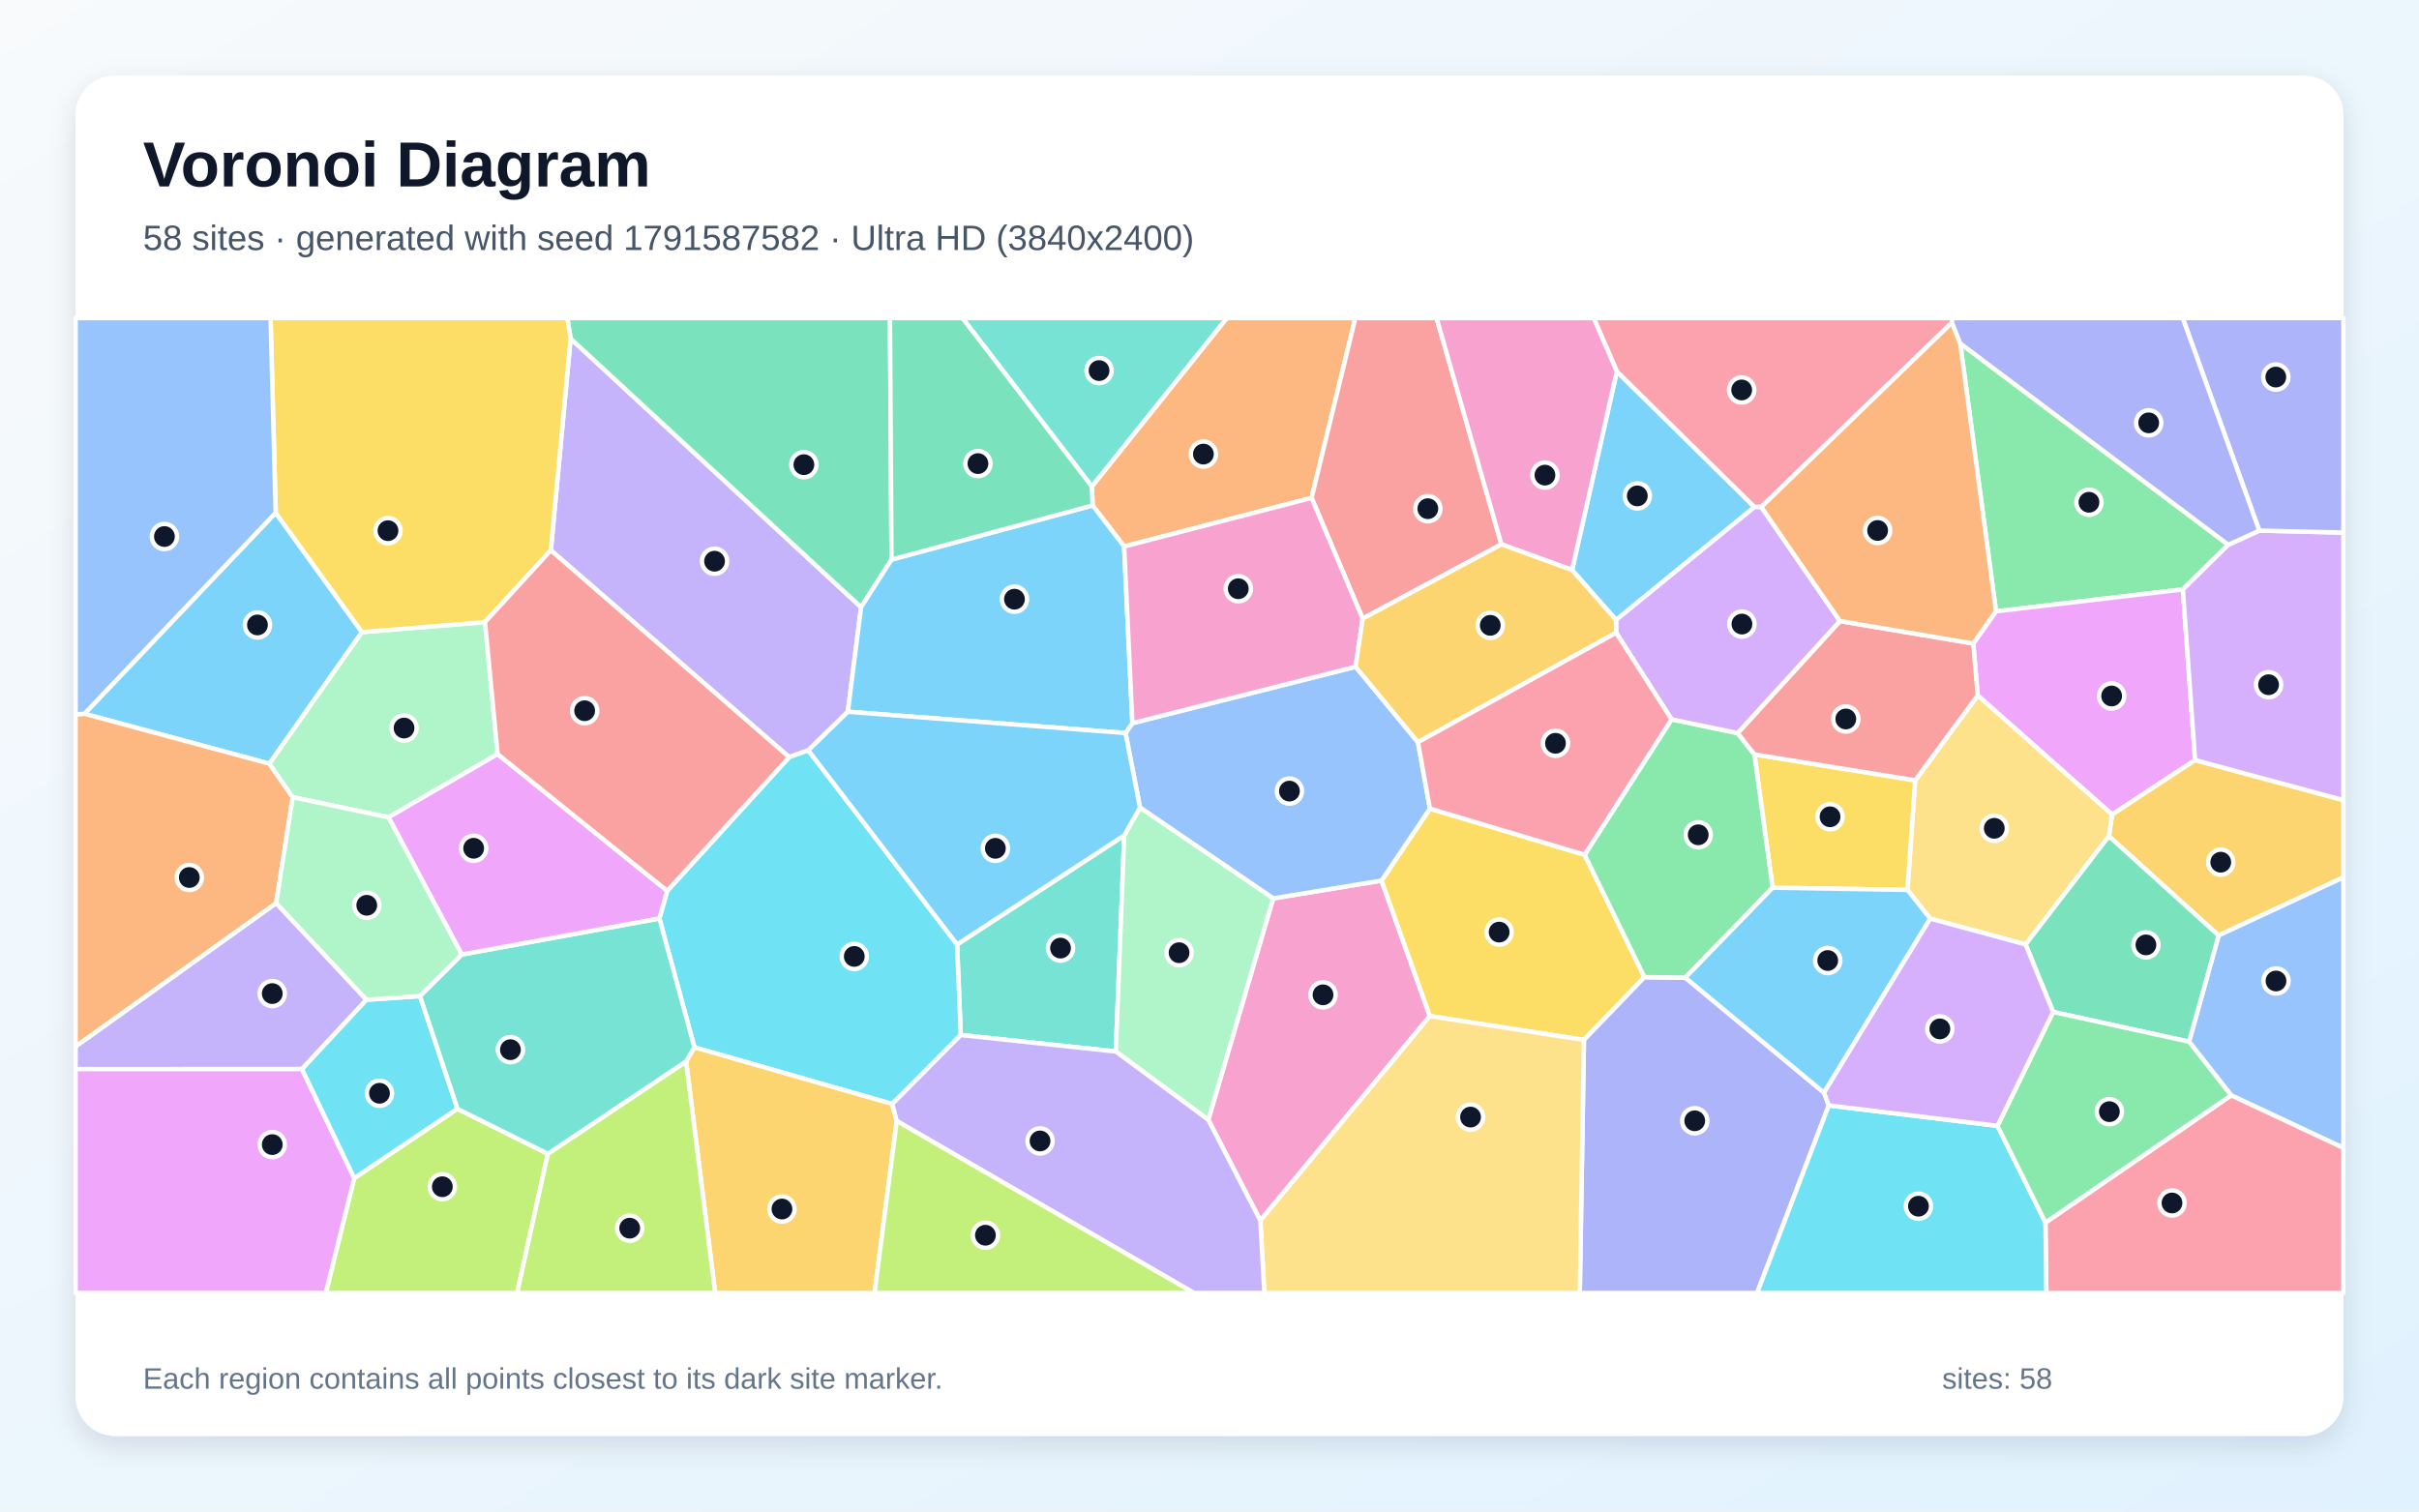
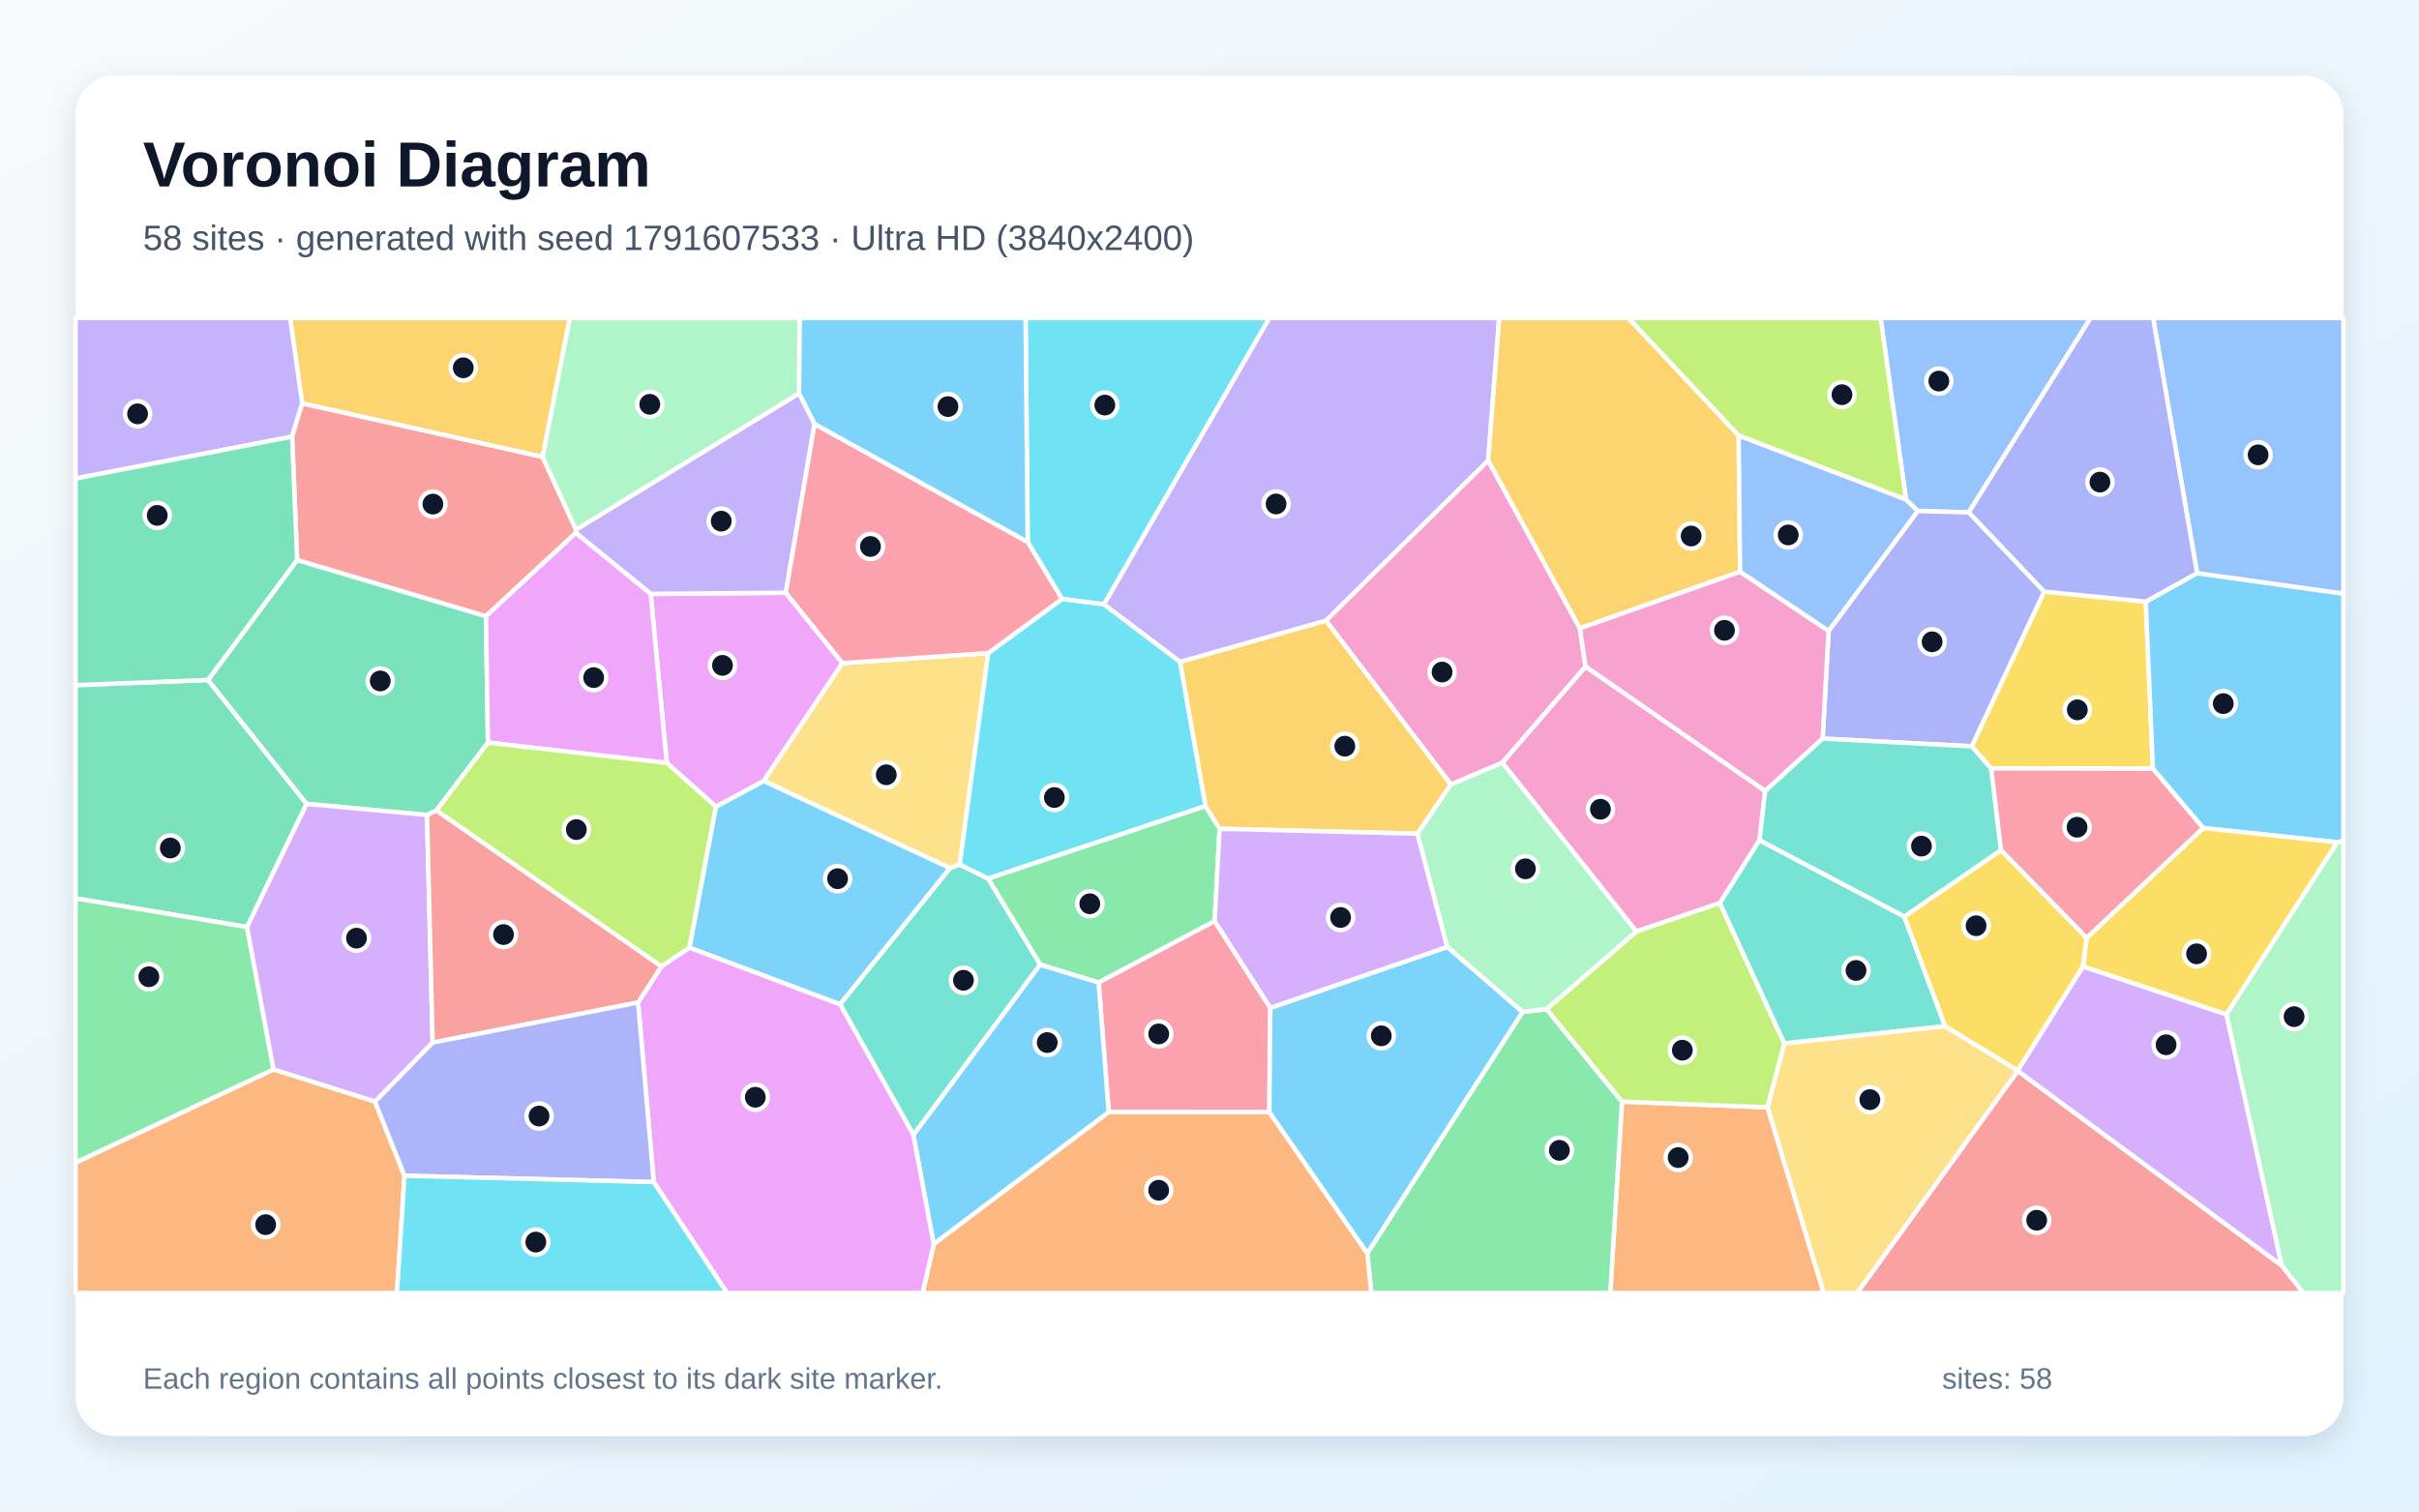
<svg xmlns="http://www.w3.org/2000/svg" width="3840" height="2400" viewBox="0 0 3840 2400" role="img" aria-labelledby="title description">
  <defs>
    <linearGradient id="background" x1="0" y1="0" x2="1" y2="1">
      <stop stop-color="#F8FAFC" />
      <stop offset="1" stop-color="#E0F2FE" />
    </linearGradient>
    <filter id="shadow" x="-5%" y="-5%" width="110%" height="110%">
      <feDropShadow dx="0" dy="15" stdDeviation="22" flood-color="#0F172A" flood-opacity=".12" />
    </filter>
  </defs>
  <rect width="3840" height="2400" fill="url(#background)" />
  <rect x="120" y="120" width="3600" height="2160" rx="63" fill="#FFFFFF" filter="url(#shadow)" />
  <g font-family="Arial, sans-serif">
    <text x="227" y="296" font-size="101" font-weight="700" fill="#0F172A">Voronoi Diagram</text>
-     <text x="227" y="397" font-size="56" fill="#475569">58 sites · generated with seed 1791587582 · Ultra HD (3840x2400)</text>
+     <text x="227" y="397" font-size="56" fill="#475569">58 sites · generated with seed 1791607533 · Ultra HD (3840x2400)</text>
  </g>
  <g stroke="#FFFFFF" stroke-width="7" stroke-linejoin="round">
-     <polygon points="2565.4,984.4 2495.6,905.1 2566.6,589.7 2785.2,805.0" fill="#38BDF8" fill-opacity="0.65" />
-     <polygon points="1345.9,1130.1 1283.1,1191.4 1252.8,1202.2 874.4,873.7 905.8,537.5 1366.9,964.1" fill="#A78BFA" fill-opacity="0.65" />
-     <polygon points="1918.1,1778.0 2021.0,1426.5 2193.1,1398.2 2269.8,1613.3 2000.7,1938.0" fill="#F472B6" fill-opacity="0.65" />
-     <polygon points="2082.1,790.5 1784.5,867.7 1734.5,802.5 1733.2,772.4 1947.4,505.0 2151.5,505.0" fill="#FB923C" fill-opacity="0.65" />
-     <polygon points="2515.5,1357.2 2610.5,1551.5 2514.4,1651.2 2269.8,1613.3 2193.1,1398.2 2269.9,1283.9" fill="#FACC15" fill-opacity="0.65" />
-     <polygon points="3537.3,865.0 3465.2,935.9 3168.5,970.7 3111.7,545.2" fill="#4ADE80" fill-opacity="0.65" />
-     <polygon points="1525.1,1643.4 1519.3,1499.6 1784.7,1326.4 1771.3,1669.6" fill="#2DD4BF" fill-opacity="0.65" />
-     <polygon points="2152.0,1058.7 2250.9,1178.5 2269.9,1283.9 2193.1,1398.2 2021.0,1426.5 1809.7,1282.3 1786.7,1163.9 1797.6,1148.2" fill="#60A5FA" fill-opacity="0.65" />
-     <polygon points="3484.6,1206.9 3352.8,1293.4 3139.5,1104.2 3132.4,1021.8 3168.5,970.7 3465.2,935.9" fill="#E879F9" fill-opacity="0.65" />
-     <polygon points="1415.2,888.5 1366.9,964.1 905.8,537.5 900.7,505.0 1412.8,505.0" fill="#34D399" fill-opacity="0.65" />
-     <polygon points="2163.1,982.2 2082.1,790.5 2151.5,505.0 2280.5,505.0 2383.4,864.3" fill="#F87171" fill-opacity="0.65" />
-     <polygon points="2514.4,1651.2 2610.5,1551.5 2675.3,1552.3 2895.5,1735.0 2903.1,1755.2 2789.3,2053.0 2507.8,2053.0" fill="#818CF8" fill-opacity="0.65" />
-     <polygon points="3521.9,1485.3 3347.7,1327.7 3352.8,1293.4 3484.6,1206.9 3720.0,1270.4 3720.0,1393.1" fill="#FBBF24" fill-opacity="0.65" />
-     <polygon points="562.3,1870.6 726.0,1760.5 869.7,1832.0 820.9,2053.0 517.1,2053.0" fill="#A3E635" fill-opacity="0.65" />
-     <polygon points="3484.6,1206.9 3465.2,935.9 3537.3,865.0 3586.5,842.5 3720.0,845.6 3720.0,1270.4" fill="#C084FC" fill-opacity="0.65" />
-     <polygon points="3098.6,512.2 2795.9,805.0 2785.2,805.0 2566.6,589.7 2529.9,505.0 3099.2,505.0" fill="#FB7185" fill-opacity="0.65" />
-     <polygon points="1416.4,1752.9 1102.3,1662.9 1046.7,1458.3 1059.2,1414.5 1252.8,1202.2 1283.1,1191.4 1519.3,1499.6 1525.1,1643.4" fill="#22D3EE" fill-opacity="0.65" />
-     <polygon points="1771.3,1669.6 1784.7,1326.4 1809.7,1282.3 2021.0,1426.5 1918.1,1778.0" fill="#86EFAC" fill-opacity="0.65" />
-     <polygon points="3347.7,1327.7 3215.5,1499.6 3064.1,1458.6 3027.9,1413.0 3040.2,1239.0 3139.5,1104.2 3352.8,1293.4" fill="#FCD34D" fill-opacity="0.65" />
-     <polygon points="1415.2,888.5 1734.5,802.5 1784.5,867.7 1797.6,1148.2 1786.7,1163.9 1345.9,1130.1 1366.9,964.1" fill="#38BDF8" fill-opacity="0.65" />
-     <polygon points="437.6,814.1 574.6,1003.7 427.7,1212.6 134.0,1133.3" fill="#38BDF8" fill-opacity="0.65" />
-     <polygon points="581.8,1587.4 479.4,1697.5 120.0,1697.6 120.0,1661.5 438.4,1433.9" fill="#A78BFA" fill-opacity="0.65" />
-     <polygon points="2383.4,864.3 2280.5,505.0 2529.9,505.0 2566.6,589.7 2495.6,905.1" fill="#F472B6" fill-opacity="0.65" />
-     <polygon points="464.7,1265.8 438.4,1433.9 120.0,1661.5 120.0,1134.3 134.0,1133.3 427.7,1212.6" fill="#FB923C" fill-opacity="0.65" />
-     <polygon points="3040.2,1239.0 3027.9,1413.0 2813.9,1409.5 2785.0,1197.9" fill="#FACC15" fill-opacity="0.65" />
-     <polygon points="2653.5,1142.2 2758.4,1164.0 2785.0,1197.9 2813.9,1409.5 2675.3,1552.3 2610.5,1551.5 2515.5,1357.2" fill="#4ADE80" fill-opacity="0.65" />
-     <polygon points="1733.2,772.4 1527.8,505.0 1947.4,505.0" fill="#2DD4BF" fill-opacity="0.65" />
-     <polygon points="3541.8,1739.2 3475.0,1654.0 3521.9,1485.3 3720.0,1393.1 3720.0,1822.7" fill="#60A5FA" fill-opacity="0.65" />
-     <polygon points="120.0,1697.6 479.4,1697.5 562.3,1870.6 517.1,2053.0 120.0,2053.0" fill="#E879F9" fill-opacity="0.65" />
-     <polygon points="3259.2,1606.8 3215.5,1499.6 3347.7,1327.7 3521.9,1485.3 3475.0,1654.0" fill="#34D399" fill-opacity="0.65" />
-     <polygon points="3040.2,1239.0 2785.0,1197.9 2758.4,1164.0 2920.8,986.1 3132.4,1021.8 3139.5,1104.2" fill="#F87171" fill-opacity="0.65" />
-     <polygon points="3586.5,842.5 3464.9,505.0 3720.0,505.0 3720.0,845.6" fill="#818CF8" fill-opacity="0.65" />
-     <polygon points="1089.1,1685.4 1102.3,1662.9 1416.4,1752.9 1423.5,1779.9 1388.3,2053.0 1135.3,2053.0" fill="#FBBF24" fill-opacity="0.65" />
-     <polygon points="869.7,1832.0 1089.1,1685.4 1135.3,2053.0 820.9,2053.0" fill="#A3E635" fill-opacity="0.65" />
-     <polygon points="2795.9,805.0 2920.8,986.1 2758.4,1164.0 2653.5,1142.2 2565.5,1004.7 2565.4,984.4 2785.2,805.0" fill="#C084FC" fill-opacity="0.65" />
-     <polygon points="3247.0,1941.2 3541.8,1739.2 3720.0,1822.7 3720.0,2053.0 3248.4,2053.0" fill="#FB7185" fill-opacity="0.65" />
-     <polygon points="2903.1,1755.2 3170.9,1787.6 3247.0,1941.2 3248.4,2053.0 2789.3,2053.0" fill="#22D3EE" fill-opacity="0.65" />
-     <polygon points="790.0,1197.4 616.7,1297.7 464.7,1265.8 427.7,1212.6 574.6,1003.7 769.9,987.8" fill="#86EFAC" fill-opacity="0.65" />
-     <polygon points="2000.7,1938.0 2269.8,1613.3 2514.4,1651.2 2507.8,2053.0 2007.1,2053.0" fill="#FCD34D" fill-opacity="0.65" />
-     <polygon points="2895.5,1735.0 2675.3,1552.3 2813.9,1409.5 3027.9,1413.0 3064.1,1458.6" fill="#38BDF8" fill-opacity="0.65" />
-     <polygon points="1283.1,1191.4 1345.9,1130.1 1786.7,1163.9 1809.7,1282.3 1784.7,1326.4 1519.3,1499.6" fill="#38BDF8" fill-opacity="0.65" />
-     <polygon points="1423.5,1779.9 1416.4,1752.9 1525.1,1643.4 1771.3,1669.6 1918.1,1778.0 2000.7,1938.0 2007.1,2053.0 1895.3,2053.0" fill="#A78BFA" fill-opacity="0.65" />
-     <polygon points="2163.1,982.2 2152.0,1058.7 1797.6,1148.2 1784.5,867.7 2082.1,790.5" fill="#F472B6" fill-opacity="0.65" />
-     <polygon points="3111.7,545.2 3168.5,970.7 3132.4,1021.8 2920.8,986.1 2795.9,805.0 3098.6,512.2" fill="#FB923C" fill-opacity="0.65" />
-     <polygon points="769.9,987.8 574.6,1003.7 437.6,814.1 429.5,505.0 900.7,505.0 905.8,537.5 874.4,873.7" fill="#FACC15" fill-opacity="0.65" />
-     <polygon points="3170.9,1787.6 3259.2,1606.8 3475.0,1654.0 3541.8,1739.2 3247.0,1941.2" fill="#4ADE80" fill-opacity="0.65" />
-     <polygon points="666.5,1581.6 732.9,1515.6 1046.7,1458.3 1102.3,1662.9 1089.1,1685.4 869.7,1832.0 726.0,1760.5" fill="#2DD4BF" fill-opacity="0.65" />
-     <polygon points="437.6,814.1 134.0,1133.3 120.0,1134.3 120.0,505.0 429.5,505.0" fill="#60A5FA" fill-opacity="0.65" />
-     <polygon points="1059.2,1414.5 1046.7,1458.3 732.9,1515.6 616.7,1297.7 790.0,1197.4" fill="#E879F9" fill-opacity="0.65" />
-     <polygon points="1733.2,772.4 1734.5,802.5 1415.2,888.5 1412.8,505.0 1527.8,505.0" fill="#34D399" fill-opacity="0.65" />
-     <polygon points="1059.2,1414.5 790.0,1197.4 769.9,987.8 874.4,873.7 1252.8,1202.2" fill="#F87171" fill-opacity="0.65" />
-     <polygon points="3586.5,842.5 3537.3,865.0 3111.7,545.2 3098.6,512.2 3099.2,505.0 3464.9,505.0" fill="#818CF8" fill-opacity="0.65" />
-     <polygon points="2565.5,1004.7 2250.9,1178.5 2152.0,1058.7 2163.1,982.2 2383.4,864.3 2495.6,905.1 2565.4,984.4" fill="#FBBF24" fill-opacity="0.65" />
-     <polygon points="1423.5,1779.9 1895.3,2053.0 1388.3,2053.0" fill="#A3E635" fill-opacity="0.65" />
-     <polygon points="3170.9,1787.6 2903.1,1755.2 2895.5,1735.0 3064.1,1458.6 3215.5,1499.6 3259.2,1606.8" fill="#C084FC" fill-opacity="0.65" />
-     <polygon points="2565.5,1004.7 2653.5,1142.2 2515.5,1357.2 2269.9,1283.9 2250.9,1178.5" fill="#FB7185" fill-opacity="0.65" />
-     <polygon points="479.4,1697.5 581.8,1587.4 666.5,1581.6 726.0,1760.5 562.3,1870.6" fill="#22D3EE" fill-opacity="0.65" />
-     <polygon points="616.7,1297.7 732.9,1515.6 666.5,1581.6 581.8,1587.4 438.4,1433.9 464.7,1265.8" fill="#86EFAC" fill-opacity="0.65" />
+     <polygon points="1094.3,1504.7 1136.4,1280.8 1212.5,1239.8 1508.3,1378.3 1333.6,1594.8" fill="#38BDF8" fill-opacity="0.65" />
+     <polygon points="2362.4,731.3 2104.9,985.5 1873.4,1051.1 1752.3,959.7 2014.8,505.0 2379.9,505.0" fill="#A78BFA" fill-opacity="0.65" />
+     <polygon points="2516.9,1058.2 2802.1,1255.9 2793.1,1334.1 2730.2,1433.9 2597.6,1479.0 2384.7,1210.9" fill="#F472B6" fill-opacity="0.65" />
+     <polygon points="2574.8,1749.1 2805.9,1758.2 2895.0,2053.0 2556.2,2053.0" fill="#FB923C" fill-opacity="0.65" />
+     <polygon points="3406.3,955.3 3417.6,1220.6 3160.6,1220.0 3129.9,1185.0 3245.0,939.3" fill="#FACC15" fill-opacity="0.65" />
+     <polygon points="2170.5,1989.9 2416.9,1606.8 2455.1,1602.2 2574.8,1749.1 2556.2,2053.0 2176.8,2053.0" fill="#4ADE80" fill-opacity="0.65" />
+     <polygon points="1651.3,1531.5 1450.1,1802.1 1333.6,1594.8 1508.3,1378.3 1523.5,1372.6 1568.7,1395.0" fill="#2DD4BF" fill-opacity="0.65" />
+     <polygon points="3125.3,813.5 3044.2,811.4 3025.7,793.3 2985.3,505.0 3318.7,505.0" fill="#60A5FA" fill-opacity="0.65" />
+     <polygon points="1058.4,1211.4 1032.9,943.0 1247.4,941.1 1337.3,1052.9 1212.5,1239.8 1136.4,1280.8" fill="#E879F9" fill-opacity="0.65" />
+     <polygon points="330.2,1079.6 486.8,1276.4 392.1,1471.9 120.0,1426.4 120.0,1087.9" fill="#34D399" fill-opacity="0.65" />
+     <polygon points="3203.0,1700.3 3622.2,2009.4 3656.7,2053.0 2947.9,2053.0" fill="#F87171" fill-opacity="0.65" />
+     <polygon points="2893.3,1172.7 2902.8,1001.7 3044.2,811.4 3125.3,813.5 3245.0,939.3 3129.9,1185.0" fill="#818CF8" fill-opacity="0.65" />
+     <polygon points="861.4,725.6 479.7,640.6 460.5,505.0 904.6,505.0" fill="#FBBF24" fill-opacity="0.65" />
+     <polygon points="2832.6,1656.8 2805.9,1758.2 2574.8,1749.1 2455.1,1602.2 2597.6,1479.0 2730.2,1433.9" fill="#A3E635" fill-opacity="0.65" />
+     <polygon points="3622.2,2009.4 3203.0,1700.3 3202.9,1699.7 3306.5,1534.4 3534.4,1610.7" fill="#C084FC" fill-opacity="0.65" />
+     <polygon points="1928.1,1462.4 2016.5,1600.3 2015.0,1765.8 1760.0,1765.7 1744.0,1559.9" fill="#FB7185" fill-opacity="0.65" />
+     <polygon points="1752.3,959.7 1685.9,951.1 1631.4,860.8 1628.0,505.0 2014.8,505.0" fill="#22D3EE" fill-opacity="0.65" />
+     <polygon points="2455.1,1602.2 2416.9,1606.8 2297.3,1503.6 2249.9,1323.7 2303.0,1245.5 2384.7,1210.9 2597.6,1479.0" fill="#86EFAC" fill-opacity="0.65" />
+     <polygon points="1337.3,1052.9 1568.8,1036.9 1523.5,1372.6 1508.3,1378.3 1212.5,1239.8" fill="#FCD34D" fill-opacity="0.65" />
+     <polygon points="1631.4,860.8 1293.0,673.4 1268.3,624.6 1269.2,505.0 1628.0,505.0" fill="#38BDF8" fill-opacity="0.65" />
+     <polygon points="3710.4,1337.4 3497.3,1314.7 3417.6,1220.6 3406.3,955.3 3487.7,910.0 3720.0,942.5 3720.0,1335.2" fill="#38BDF8" fill-opacity="0.65" />
+     <polygon points="479.7,640.6 463.7,693.3 120.0,759.8 120.0,505.0 460.5,505.0" fill="#A78BFA" fill-opacity="0.65" />
+     <polygon points="2508.0,997.7 2516.9,1058.2 2384.7,1210.9 2303.0,1245.5 2104.9,985.5 2362.4,731.3" fill="#F472B6" fill-opacity="0.65" />
+     <polygon points="1482.4,1975.1 1760.0,1765.7 2015.0,1765.8 2170.5,1989.9 2176.8,2053.0 1464.5,2053.0" fill="#FB923C" fill-opacity="0.65" />
+     <polygon points="3534.4,1610.7 3306.5,1534.4 3312.3,1489.3 3497.3,1314.7 3710.4,1337.4" fill="#FACC15" fill-opacity="0.65" />
+     <polygon points="120.0,1846.2 120.0,1426.4 392.1,1471.9 434.2,1698.2" fill="#4ADE80" fill-opacity="0.65" />
+     <polygon points="3022.9,1455.2 3087.8,1629.4 2832.6,1656.8 2730.2,1433.9 2793.1,1334.1" fill="#2DD4BF" fill-opacity="0.65" />
+     <polygon points="3487.7,910.0 3417.9,505.0 3720.0,505.0 3720.0,942.5" fill="#60A5FA" fill-opacity="0.65" />
+     <polygon points="1037.8,1876.9 1012.9,1591.8 1050.0,1534.3 1094.3,1504.7 1333.6,1594.8 1450.1,1802.1 1482.4,1975.1 1464.5,2053.0 1154.1,2053.0" fill="#E879F9" fill-opacity="0.65" />
+     <polygon points="774.6,1179.1 692.9,1286.7 677.9,1294.0 486.8,1276.4 330.2,1079.6 471.7,889.1 771.4,978.3" fill="#34D399" fill-opacity="0.65" />
+     <polygon points="771.4,978.3 471.7,889.1 463.7,693.3 479.7,640.6 861.4,725.6 914.4,840.9 914.1,846.2" fill="#F87171" fill-opacity="0.65" />
+     <polygon points="3487.7,910.0 3406.3,955.3 3245.0,939.3 3125.3,813.5 3318.7,505.0 3417.9,505.0" fill="#818CF8" fill-opacity="0.65" />
+     <polygon points="2760.0,691.6 2762.3,907.8 2508.0,997.7 2362.4,731.3 2379.9,505.0 2585.1,505.0" fill="#FBBF24" fill-opacity="0.65" />
+     <polygon points="3025.7,793.3 2760.0,691.6 2585.1,505.0 2985.3,505.0" fill="#A3E635" fill-opacity="0.65" />
+     <polygon points="686.8,1655.5 595.4,1749.3 434.2,1698.2 392.1,1471.9 486.8,1276.4 677.9,1294.0" fill="#C084FC" fill-opacity="0.65" />
+     <polygon points="3497.3,1314.7 3312.3,1489.3 3176.3,1349.9 3160.6,1220.0 3417.6,1220.6" fill="#FB7185" fill-opacity="0.65" />
+     <polygon points="1913.8,1279.9 1568.7,1395.0 1523.5,1372.6 1568.8,1036.9 1685.9,951.1 1752.3,959.7 1873.4,1051.1" fill="#22D3EE" fill-opacity="0.65" />
+     <polygon points="3622.2,2009.4 3534.4,1610.7 3710.4,1337.4 3720.0,1335.2 3720.0,2053.0 3656.7,2053.0" fill="#86EFAC" fill-opacity="0.65" />
+     <polygon points="2805.9,1758.2 2832.6,1656.8 3087.8,1629.4 3202.9,1699.7 3203.0,1700.3 2947.9,2053.0 2895.0,2053.0" fill="#FCD34D" fill-opacity="0.65" />
+     <polygon points="1450.1,1802.1 1651.3,1531.5 1744.0,1559.9 1760.0,1765.7 1482.4,1975.1" fill="#38BDF8" fill-opacity="0.65" />
+     <polygon points="2015.0,1765.8 2016.5,1600.3 2297.3,1503.6 2416.9,1606.8 2170.5,1989.9" fill="#38BDF8" fill-opacity="0.65" />
+     <polygon points="1268.3,624.6 1293.0,673.4 1247.4,941.1 1032.9,943.0 914.1,846.2 914.4,840.9" fill="#A78BFA" fill-opacity="0.65" />
+     <polygon points="2762.3,907.8 2902.8,1001.7 2893.3,1172.7 2802.1,1255.9 2516.9,1058.2 2508.0,997.7" fill="#F472B6" fill-opacity="0.65" />
+     <polygon points="120.0,1846.2 434.2,1698.2 595.4,1749.3 642.1,1866.8 630.1,2053.0 120.0,2053.0" fill="#FB923C" fill-opacity="0.65" />
+     <polygon points="3176.3,1349.9 3312.3,1489.3 3306.5,1534.4 3202.9,1699.7 3087.8,1629.4 3022.9,1455.2" fill="#FACC15" fill-opacity="0.65" />
+     <polygon points="1913.8,1279.9 1936.1,1315.9 1928.1,1462.4 1744.0,1559.9 1651.3,1531.5 1568.7,1395.0" fill="#4ADE80" fill-opacity="0.65" />
+     <polygon points="3176.3,1349.9 3022.9,1455.2 2793.1,1334.1 2802.1,1255.9 2893.3,1172.7 3129.9,1185.0 3160.6,1220.0" fill="#2DD4BF" fill-opacity="0.65" />
+     <polygon points="2762.3,907.8 2760.0,691.6 3025.7,793.3 3044.2,811.4 2902.8,1001.7" fill="#60A5FA" fill-opacity="0.65" />
+     <polygon points="774.6,1179.1 771.4,978.3 914.1,846.2 1032.9,943.0 1058.4,1211.4" fill="#E879F9" fill-opacity="0.65" />
+     <polygon points="471.7,889.1 330.2,1079.6 120.0,1087.9 120.0,759.8 463.7,693.3" fill="#34D399" fill-opacity="0.65" />
+     <polygon points="686.8,1655.5 677.9,1294.0 692.9,1286.7 1050.0,1534.3 1012.9,1591.8" fill="#F87171" fill-opacity="0.65" />
+     <polygon points="642.1,1866.8 595.4,1749.3 686.8,1655.5 1012.9,1591.8 1037.8,1876.9" fill="#818CF8" fill-opacity="0.65" />
+     <polygon points="2303.0,1245.5 2249.9,1323.7 1936.1,1315.9 1913.8,1279.9 1873.4,1051.1 2104.9,985.5" fill="#FBBF24" fill-opacity="0.65" />
+     <polygon points="1050.0,1534.3 692.9,1286.7 774.6,1179.1 1058.4,1211.4 1136.4,1280.8 1094.3,1504.7" fill="#A3E635" fill-opacity="0.65" />
+     <polygon points="2016.5,1600.3 1928.1,1462.4 1936.1,1315.9 2249.9,1323.7 2297.3,1503.6" fill="#C084FC" fill-opacity="0.65" />
+     <polygon points="1293.0,673.4 1631.4,860.8 1685.9,951.1 1568.8,1036.9 1337.3,1052.9 1247.4,941.1" fill="#FB7185" fill-opacity="0.65" />
+     <polygon points="642.1,1866.8 1037.8,1876.9 1154.1,2053.0 630.1,2053.0" fill="#22D3EE" fill-opacity="0.65" />
+     <polygon points="1268.3,624.6 914.4,840.9 861.4,725.6 904.6,505.0 1269.2,505.0" fill="#86EFAC" fill-opacity="0.65" />
  </g>
  <g>
-     <circle cx="2599.1" cy="787.4" r="20" fill="#0F172A" stroke="#FFFFFF" stroke-width="7" />
-     <circle cx="1134.3" cy="891.1" r="20" fill="#0F172A" stroke="#FFFFFF" stroke-width="7" />
-     <circle cx="2100.2" cy="1579.6" r="20" fill="#0F172A" stroke="#FFFFFF" stroke-width="7" />
-     <circle cx="1910.3" cy="721.0" r="20" fill="#0F172A" stroke="#FFFFFF" stroke-width="7" />
-     <circle cx="2379.8" cy="1480.0" r="20" fill="#0F172A" stroke="#FFFFFF" stroke-width="7" />
-     <circle cx="3316.1" cy="797.5" r="20" fill="#0F172A" stroke="#FFFFFF" stroke-width="7" />
-     <circle cx="1683.5" cy="1505.4" r="20" fill="#0F172A" stroke="#FFFFFF" stroke-width="7" />
-     <circle cx="2046.9" cy="1256.1" r="20" fill="#0F172A" stroke="#FFFFFF" stroke-width="7" />
-     <circle cx="3352.1" cy="1105.1" r="20" fill="#0F172A" stroke="#FFFFFF" stroke-width="7" />
-     <circle cx="1276.1" cy="737.8" r="20" fill="#0F172A" stroke="#FFFFFF" stroke-width="7" />
-     <circle cx="2266.6" cy="807.7" r="20" fill="#0F172A" stroke="#FFFFFF" stroke-width="7" />
-     <circle cx="2690.3" cy="1779.6" r="20" fill="#0F172A" stroke="#FFFFFF" stroke-width="7" />
-     <circle cx="3525.3" cy="1369.0" r="20" fill="#0F172A" stroke="#FFFFFF" stroke-width="7" />
-     <circle cx="702.2" cy="1884.3" r="20" fill="#0F172A" stroke="#FFFFFF" stroke-width="7" />
-     <circle cx="3601.2" cy="1087.2" r="20" fill="#0F172A" stroke="#FFFFFF" stroke-width="7" />
-     <circle cx="2764.8" cy="619.2" r="20" fill="#0F172A" stroke="#FFFFFF" stroke-width="7" />
-     <circle cx="1356.1" cy="1518.6" r="20" fill="#0F172A" stroke="#FFFFFF" stroke-width="7" />
-     <circle cx="1871.7" cy="1512.7" r="20" fill="#0F172A" stroke="#FFFFFF" stroke-width="7" />
-     <circle cx="3165.8" cy="1315.2" r="20" fill="#0F172A" stroke="#FFFFFF" stroke-width="7" />
-     <circle cx="1610.4" cy="951.4" r="20" fill="#0F172A" stroke="#FFFFFF" stroke-width="7" />
-     <circle cx="408.7" cy="992.3" r="20" fill="#0F172A" stroke="#FFFFFF" stroke-width="7" />
-     <circle cx="432.2" cy="1577.6" r="20" fill="#0F172A" stroke="#FFFFFF" stroke-width="7" />
-     <circle cx="2452.5" cy="754.4" r="20" fill="#0F172A" stroke="#FFFFFF" stroke-width="7" />
-     <circle cx="300.5" cy="1393.3" r="20" fill="#0F172A" stroke="#FFFFFF" stroke-width="7" />
-     <circle cx="2905.1" cy="1296.9" r="20" fill="#0F172A" stroke="#FFFFFF" stroke-width="7" />
-     <circle cx="2695.8" cy="1325.5" r="20" fill="#0F172A" stroke="#FFFFFF" stroke-width="7" />
-     <circle cx="1744.7" cy="588.4" r="20" fill="#0F172A" stroke="#FFFFFF" stroke-width="7" />
-     <circle cx="3613.0" cy="1557.6" r="20" fill="#0F172A" stroke="#FFFFFF" stroke-width="7" />
-     <circle cx="432.2" cy="1817.4" r="20" fill="#0F172A" stroke="#FFFFFF" stroke-width="7" />
-     <circle cx="3406.5" cy="1500.3" r="20" fill="#0F172A" stroke="#FFFFFF" stroke-width="7" />
-     <circle cx="2930.1" cy="1141.6" r="20" fill="#0F172A" stroke="#FFFFFF" stroke-width="7" />
-     <circle cx="3612.7" cy="598.7" r="20" fill="#0F172A" stroke="#FFFFFF" stroke-width="7" />
-     <circle cx="1241.3" cy="1919.7" r="20" fill="#0F172A" stroke="#FFFFFF" stroke-width="7" />
-     <circle cx="999.6" cy="1950.1" r="20" fill="#0F172A" stroke="#FFFFFF" stroke-width="7" />
-     <circle cx="2765.2" cy="990.9" r="20" fill="#0F172A" stroke="#FFFFFF" stroke-width="7" />
-     <circle cx="3447.9" cy="1910.1" r="20" fill="#0F172A" stroke="#FFFFFF" stroke-width="7" />
-     <circle cx="3045.4" cy="1915.2" r="20" fill="#0F172A" stroke="#FFFFFF" stroke-width="7" />
-     <circle cx="641.4" cy="1156.0" r="20" fill="#0F172A" stroke="#FFFFFF" stroke-width="7" />
-     <circle cx="2334.4" cy="1773.7" r="20" fill="#0F172A" stroke="#FFFFFF" stroke-width="7" />
-     <circle cx="2901.4" cy="1525.1" r="20" fill="#0F172A" stroke="#FFFFFF" stroke-width="7" />
-     <circle cx="1580.1" cy="1347.0" r="20" fill="#0F172A" stroke="#FFFFFF" stroke-width="7" />
-     <circle cx="1651.0" cy="1811.6" r="20" fill="#0F172A" stroke="#FFFFFF" stroke-width="7" />
-     <circle cx="1965.7" cy="934.8" r="20" fill="#0F172A" stroke="#FFFFFF" stroke-width="7" />
-     <circle cx="2980.6" cy="842.3" r="20" fill="#0F172A" stroke="#FFFFFF" stroke-width="7" />
-     <circle cx="615.9" cy="842.6" r="20" fill="#0F172A" stroke="#FFFFFF" stroke-width="7" />
-     <circle cx="3348.5" cy="1765.1" r="20" fill="#0F172A" stroke="#FFFFFF" stroke-width="7" />
-     <circle cx="810.3" cy="1666.7" r="20" fill="#0F172A" stroke="#FFFFFF" stroke-width="7" />
-     <circle cx="261.0" cy="851.9" r="20" fill="#0F172A" stroke="#FFFFFF" stroke-width="7" />
-     <circle cx="751.9" cy="1346.9" r="20" fill="#0F172A" stroke="#FFFFFF" stroke-width="7" />
-     <circle cx="1552.4" cy="736.1" r="20" fill="#0F172A" stroke="#FFFFFF" stroke-width="7" />
-     <circle cx="928.1" cy="1128.5" r="20" fill="#0F172A" stroke="#FFFFFF" stroke-width="7" />
-     <circle cx="3410.9" cy="671.4" r="20" fill="#0F172A" stroke="#FFFFFF" stroke-width="7" />
-     <circle cx="2365.7" cy="992.9" r="20" fill="#0F172A" stroke="#FFFFFF" stroke-width="7" />
-     <circle cx="1564.3" cy="1961.3" r="20" fill="#0F172A" stroke="#FFFFFF" stroke-width="7" />
-     <circle cx="3079.4" cy="1633.7" r="20" fill="#0F172A" stroke="#FFFFFF" stroke-width="7" />
-     <circle cx="2469.2" cy="1180.2" r="20" fill="#0F172A" stroke="#FFFFFF" stroke-width="7" />
-     <circle cx="602.4" cy="1735.9" r="20" fill="#0F172A" stroke="#FFFFFF" stroke-width="7" />
-     <circle cx="582.2" cy="1437.4" r="20" fill="#0F172A" stroke="#FFFFFF" stroke-width="7" />
+     <circle cx="1329.6" cy="1395.2" r="20" fill="#0F172A" stroke="#FFFFFF" stroke-width="7" />
+     <circle cx="2025.7" cy="800.2" r="20" fill="#0F172A" stroke="#FFFFFF" stroke-width="7" />
+     <circle cx="2540.6" cy="1284.9" r="20" fill="#0F172A" stroke="#FFFFFF" stroke-width="7" />
+     <circle cx="2664.0" cy="1838.0" r="20" fill="#0F172A" stroke="#FFFFFF" stroke-width="7" />
+     <circle cx="3297.6" cy="1127.1" r="20" fill="#0F172A" stroke="#FFFFFF" stroke-width="7" />
+     <circle cx="2475.4" cy="1826.5" r="20" fill="#0F172A" stroke="#FFFFFF" stroke-width="7" />
+     <circle cx="1529.4" cy="1556.5" r="20" fill="#0F172A" stroke="#FFFFFF" stroke-width="7" />
+     <circle cx="3077.8" cy="605.1" r="20" fill="#0F172A" stroke="#FFFFFF" stroke-width="7" />
+     <circle cx="1146.9" cy="1056.5" r="20" fill="#0F172A" stroke="#FFFFFF" stroke-width="7" />
+     <circle cx="270.4" cy="1346.5" r="20" fill="#0F172A" stroke="#FFFFFF" stroke-width="7" />
+     <circle cx="3233.1" cy="1937.5" r="20" fill="#0F172A" stroke="#FFFFFF" stroke-width="7" />
+     <circle cx="3067.1" cy="1019.1" r="20" fill="#0F172A" stroke="#FFFFFF" stroke-width="7" />
+     <circle cx="735.4" cy="584.0" r="20" fill="#0F172A" stroke="#FFFFFF" stroke-width="7" />
+     <circle cx="2670.6" cy="1667.5" r="20" fill="#0F172A" stroke="#FFFFFF" stroke-width="7" />
+     <circle cx="3438.5" cy="1658.9" r="20" fill="#0F172A" stroke="#FFFFFF" stroke-width="7" />
+     <circle cx="1839.4" cy="1641.7" r="20" fill="#0F172A" stroke="#FFFFFF" stroke-width="7" />
+     <circle cx="1753.8" cy="643.2" r="20" fill="#0F172A" stroke="#FFFFFF" stroke-width="7" />
+     <circle cx="2421.5" cy="1379.5" r="20" fill="#0F172A" stroke="#FFFFFF" stroke-width="7" />
+     <circle cx="1406.9" cy="1230.2" r="20" fill="#0F172A" stroke="#FFFFFF" stroke-width="7" />
+     <circle cx="1504.8" cy="645.6" r="20" fill="#0F172A" stroke="#FFFFFF" stroke-width="7" />
+     <circle cx="3529.3" cy="1117.2" r="20" fill="#0F172A" stroke="#FFFFFF" stroke-width="7" />
+     <circle cx="218.4" cy="657.1" r="20" fill="#0F172A" stroke="#FFFFFF" stroke-width="7" />
+     <circle cx="2289.2" cy="1067.1" r="20" fill="#0F172A" stroke="#FFFFFF" stroke-width="7" />
+     <circle cx="1839.3" cy="1889.9" r="20" fill="#0F172A" stroke="#FFFFFF" stroke-width="7" />
+     <circle cx="3486.9" cy="1514.5" r="20" fill="#0F172A" stroke="#FFFFFF" stroke-width="7" />
+     <circle cx="236.3" cy="1550.9" r="20" fill="#0F172A" stroke="#FFFFFF" stroke-width="7" />
+     <circle cx="2946.3" cy="1540.9" r="20" fill="#0F172A" stroke="#FFFFFF" stroke-width="7" />
+     <circle cx="3584.6" cy="722.2" r="20" fill="#0F172A" stroke="#FFFFFF" stroke-width="7" />
+     <circle cx="1199.0" cy="1742.2" r="20" fill="#0F172A" stroke="#FFFFFF" stroke-width="7" />
+     <circle cx="603.6" cy="1081.2" r="20" fill="#0F172A" stroke="#FFFFFF" stroke-width="7" />
+     <circle cx="687.2" cy="800.4" r="20" fill="#0F172A" stroke="#FFFFFF" stroke-width="7" />
+     <circle cx="3333.5" cy="765.5" r="20" fill="#0F172A" stroke="#FFFFFF" stroke-width="7" />
+     <circle cx="2684.6" cy="851.1" r="20" fill="#0F172A" stroke="#FFFFFF" stroke-width="7" />
+     <circle cx="2924.0" cy="626.7" r="20" fill="#0F172A" stroke="#FFFFFF" stroke-width="7" />
+     <circle cx="565.9" cy="1489.6" r="20" fill="#0F172A" stroke="#FFFFFF" stroke-width="7" />
+     <circle cx="3297.2" cy="1313.5" r="20" fill="#0F172A" stroke="#FFFFFF" stroke-width="7" />
+     <circle cx="1673.7" cy="1266.3" r="20" fill="#0F172A" stroke="#FFFFFF" stroke-width="7" />
+     <circle cx="3641.7" cy="1614.2" r="20" fill="#0F172A" stroke="#FFFFFF" stroke-width="7" />
+     <circle cx="2968.3" cy="1746.0" r="20" fill="#0F172A" stroke="#FFFFFF" stroke-width="7" />
+     <circle cx="1662.4" cy="1655.4" r="20" fill="#0F172A" stroke="#FFFFFF" stroke-width="7" />
+     <circle cx="2192.7" cy="1644.7" r="20" fill="#0F172A" stroke="#FFFFFF" stroke-width="7" />
+     <circle cx="1144.9" cy="827.5" r="20" fill="#0F172A" stroke="#FFFFFF" stroke-width="7" />
+     <circle cx="2737.5" cy="1000.8" r="20" fill="#0F172A" stroke="#FFFFFF" stroke-width="7" />
+     <circle cx="421.7" cy="1944.5" r="20" fill="#0F172A" stroke="#FFFFFF" stroke-width="7" />
+     <circle cx="3136.9" cy="1469.9" r="20" fill="#0F172A" stroke="#FFFFFF" stroke-width="7" />
+     <circle cx="1730.0" cy="1435.0" r="20" fill="#0F172A" stroke="#FFFFFF" stroke-width="7" />
+     <circle cx="3050.2" cy="1343.5" r="20" fill="#0F172A" stroke="#FFFFFF" stroke-width="7" />
+     <circle cx="2838.7" cy="849.4" r="20" fill="#0F172A" stroke="#FFFFFF" stroke-width="7" />
+     <circle cx="942.4" cy="1075.9" r="20" fill="#0F172A" stroke="#FFFFFF" stroke-width="7" />
+     <circle cx="249.6" cy="818.3" r="20" fill="#0F172A" stroke="#FFFFFF" stroke-width="7" />
+     <circle cx="799.3" cy="1483.9" r="20" fill="#0F172A" stroke="#FFFFFF" stroke-width="7" />
+     <circle cx="855.7" cy="1772.1" r="20" fill="#0F172A" stroke="#FFFFFF" stroke-width="7" />
+     <circle cx="2134.8" cy="1184.8" r="20" fill="#0F172A" stroke="#FFFFFF" stroke-width="7" />
+     <circle cx="914.9" cy="1317.2" r="20" fill="#0F172A" stroke="#FFFFFF" stroke-width="7" />
+     <circle cx="2128.1" cy="1456.8" r="20" fill="#0F172A" stroke="#FFFFFF" stroke-width="7" />
+     <circle cx="1381.8" cy="867.7" r="20" fill="#0F172A" stroke="#FFFFFF" stroke-width="7" />
+     <circle cx="850.6" cy="1972.2" r="20" fill="#0F172A" stroke="#FFFFFF" stroke-width="7" />
+     <circle cx="1031.5" cy="642.0" r="20" fill="#0F172A" stroke="#FFFFFF" stroke-width="7" />
  </g>
  <g font-family="Arial, sans-serif" font-size="47" fill="#64748B">
    <text x="227" y="2205">Each region contains all points closest to its dark site marker.</text>
    <text x="3083" y="2205">sites: 58</text>
  </g>
</svg>
